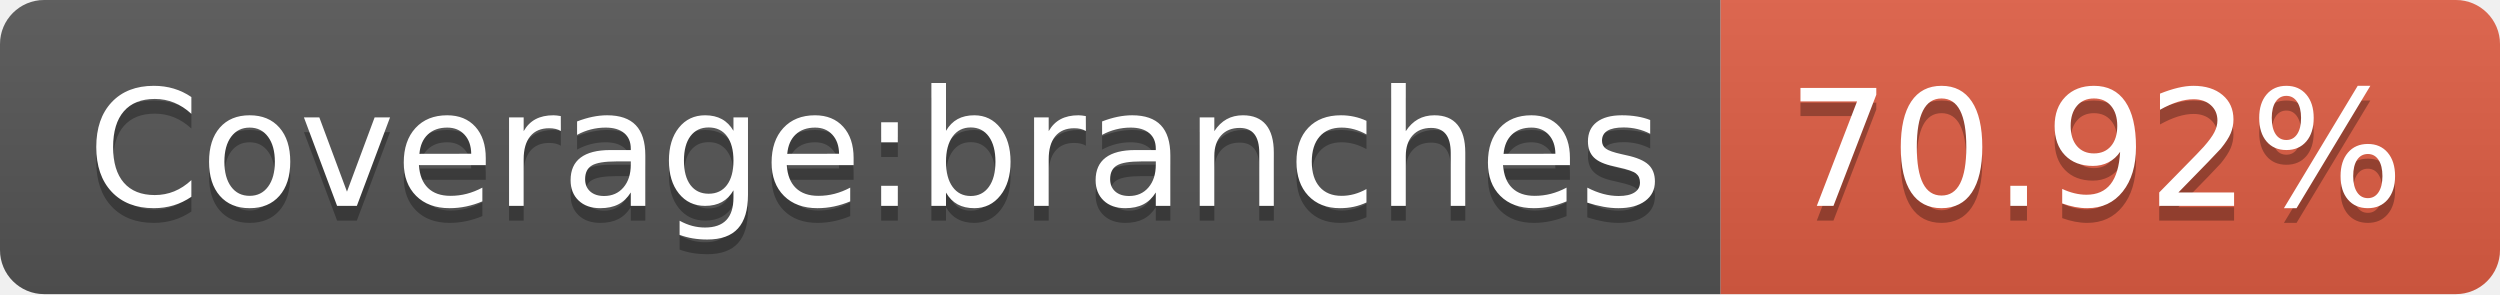
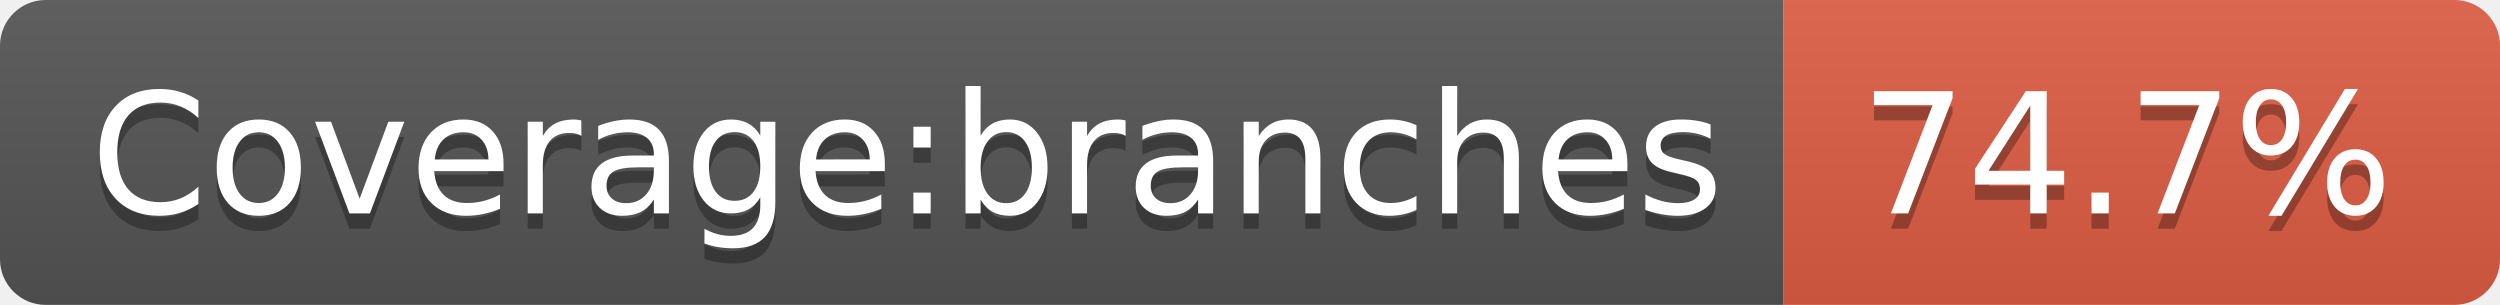
- <svg xmlns="http://www.w3.org/2000/svg" width="170" height="20" role="img" aria-label="Coverage:branches: 70.92%">
+ <svg xmlns="http://www.w3.org/2000/svg" width="164" height="20" role="img" aria-label="Coverage:branches: 74.7%">
  <linearGradient id="s" x2="0" y2="100%">
    <stop offset="0" stop-color="#bbb" stop-opacity=".1" />
    <stop offset="1" stop-opacity=".1" />
  </linearGradient>
  <clipPath id="r">
-     <rect width="170" height="20" rx="3" fill="#fff" />
+     <rect width="164" height="20" rx="3" fill="#fff" />
  </clipPath>
  <g clip-path="url(#r)">
    <rect width="117" height="20" fill="#555" />
-     <rect x="117" width="53" height="20" fill="#e05d44" />
-     <rect width="170" height="20" fill="url(#s)" />
+     <rect x="117" width="47" height="20" fill="#e05d44" />
+     <rect width="164" height="20" fill="url(#s)" />
  </g>
  <g fill="#fff" text-anchor="middle" font-family="Verdana,Geneva,DejaVu Sans,sans-serif" text-rendering="geometricPrecision" font-size="110">
    <text aria-hidden="true" x="595" y="150" fill="#010101" fill-opacity=".3" transform="scale(.1)" textLength="1070">Coverage:branches</text>
    <text x="595" y="140" transform="scale(.1)" fill="#fff" textLength="1070">Coverage:branches</text>
-     <text aria-hidden="true" x="1425" y="150" fill="#010101" fill-opacity=".3" transform="scale(.1)" textLength="430">70.92%</text>
-     <text x="1425" y="140" transform="scale(.1)" fill="#fff" textLength="430">70.92%</text>
+     <text aria-hidden="true" x="1395" y="150" fill="#010101" fill-opacity=".3" transform="scale(.1)" textLength="370">74.7%</text>
+     <text x="1395" y="140" transform="scale(.1)" fill="#fff" textLength="370">74.7%</text>
  </g>
</svg>
